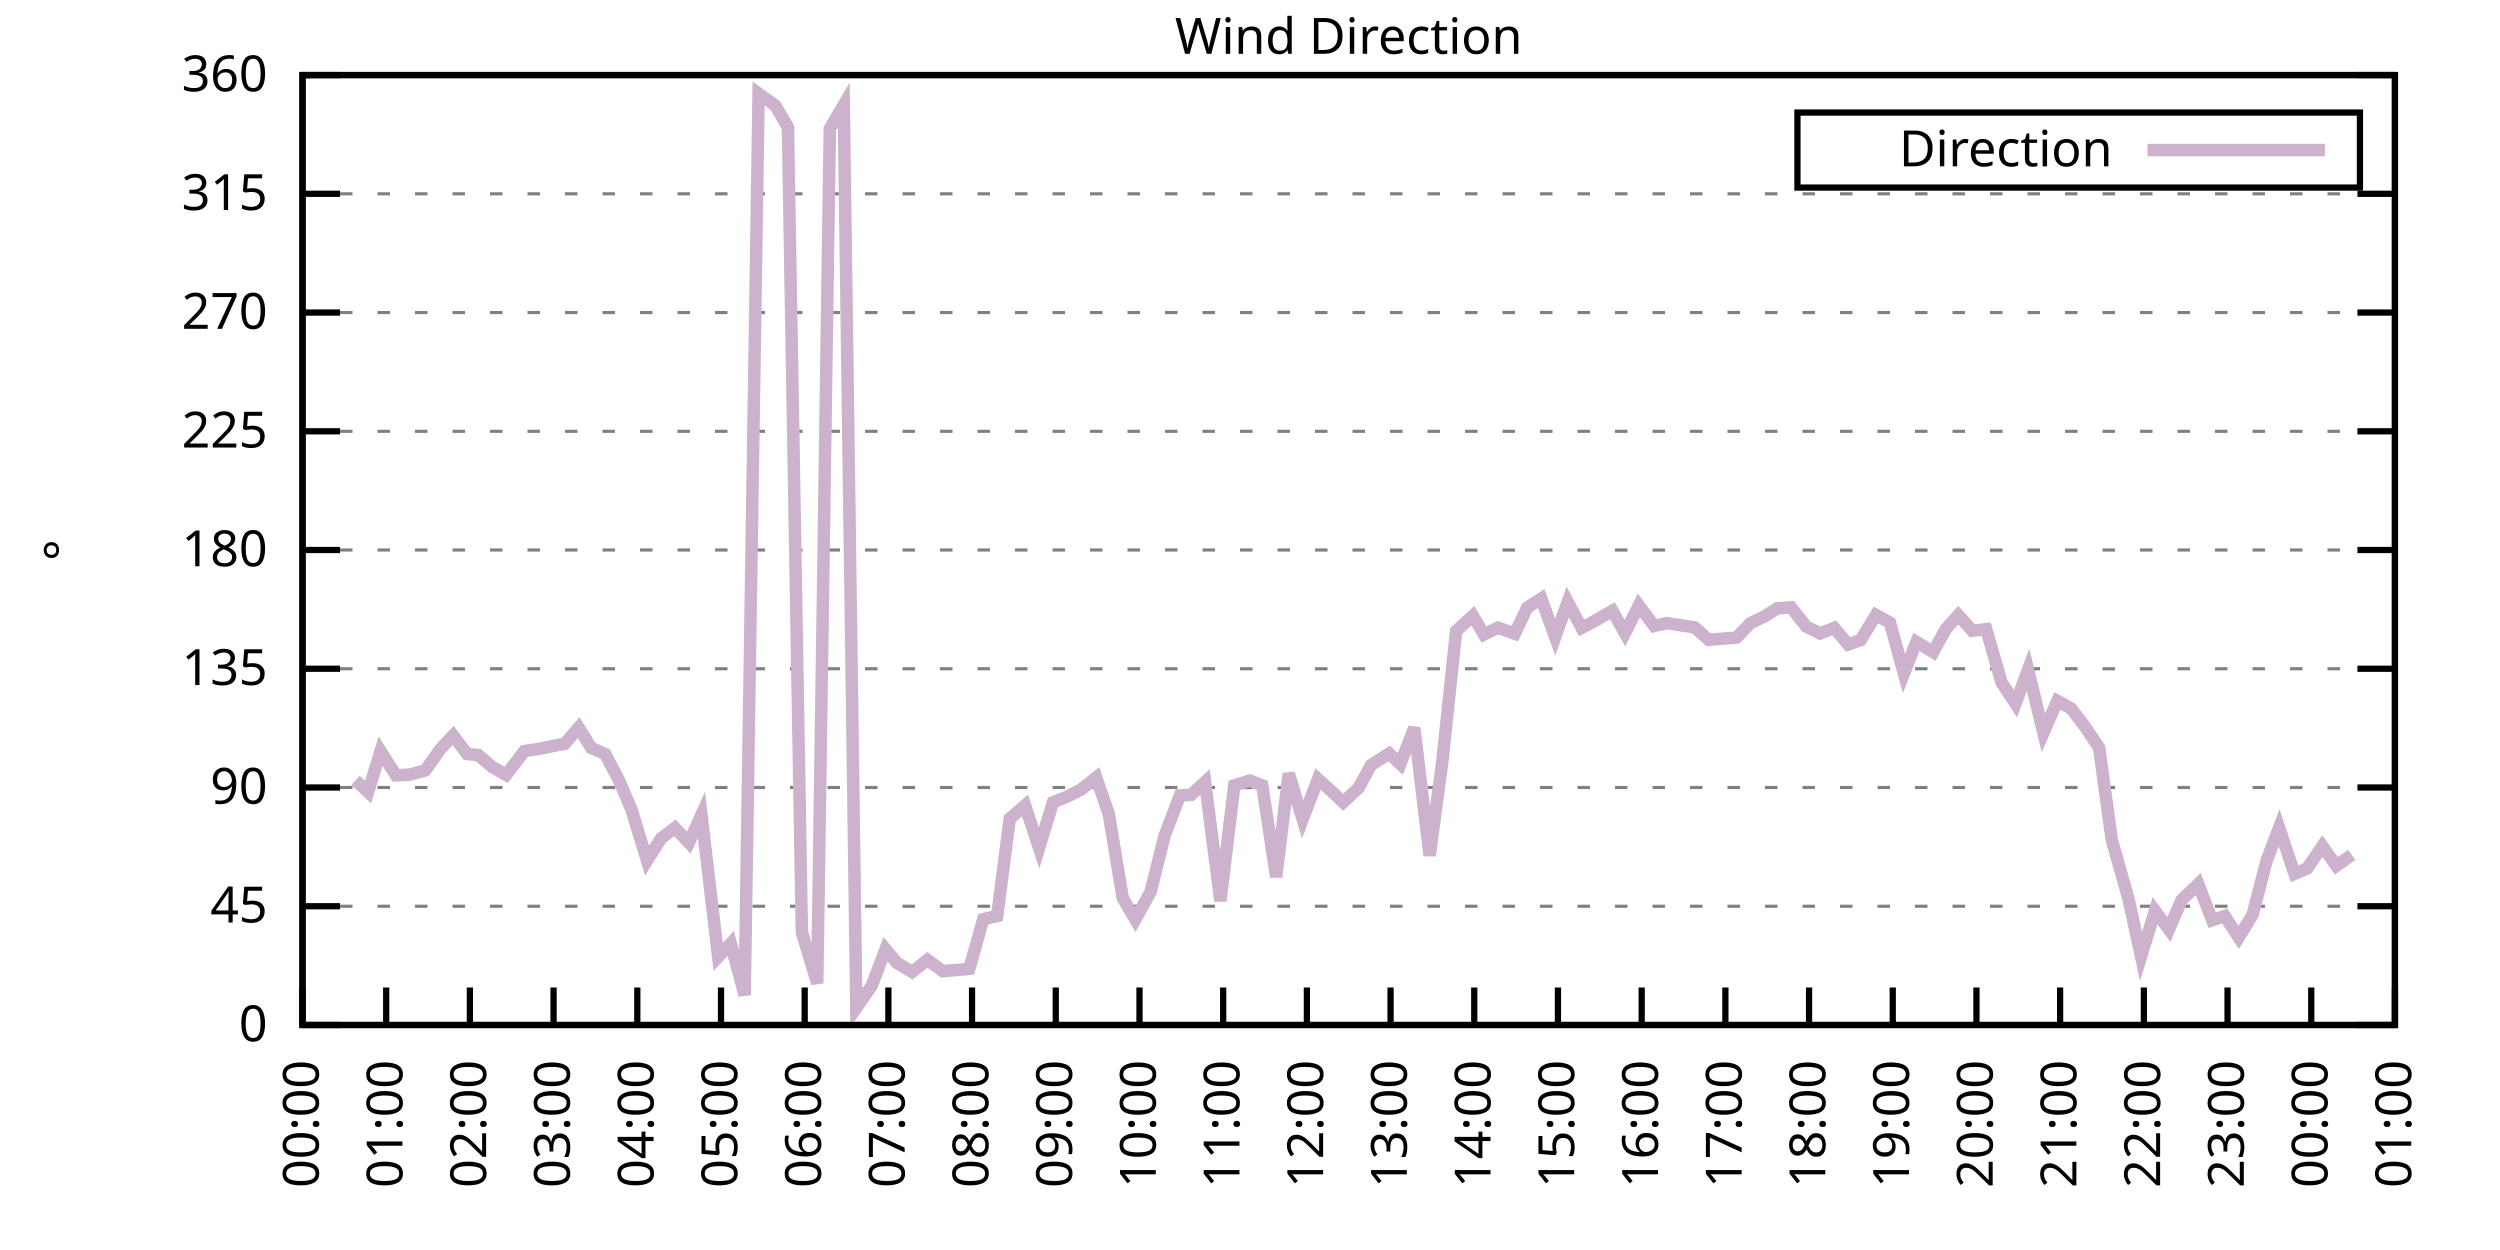
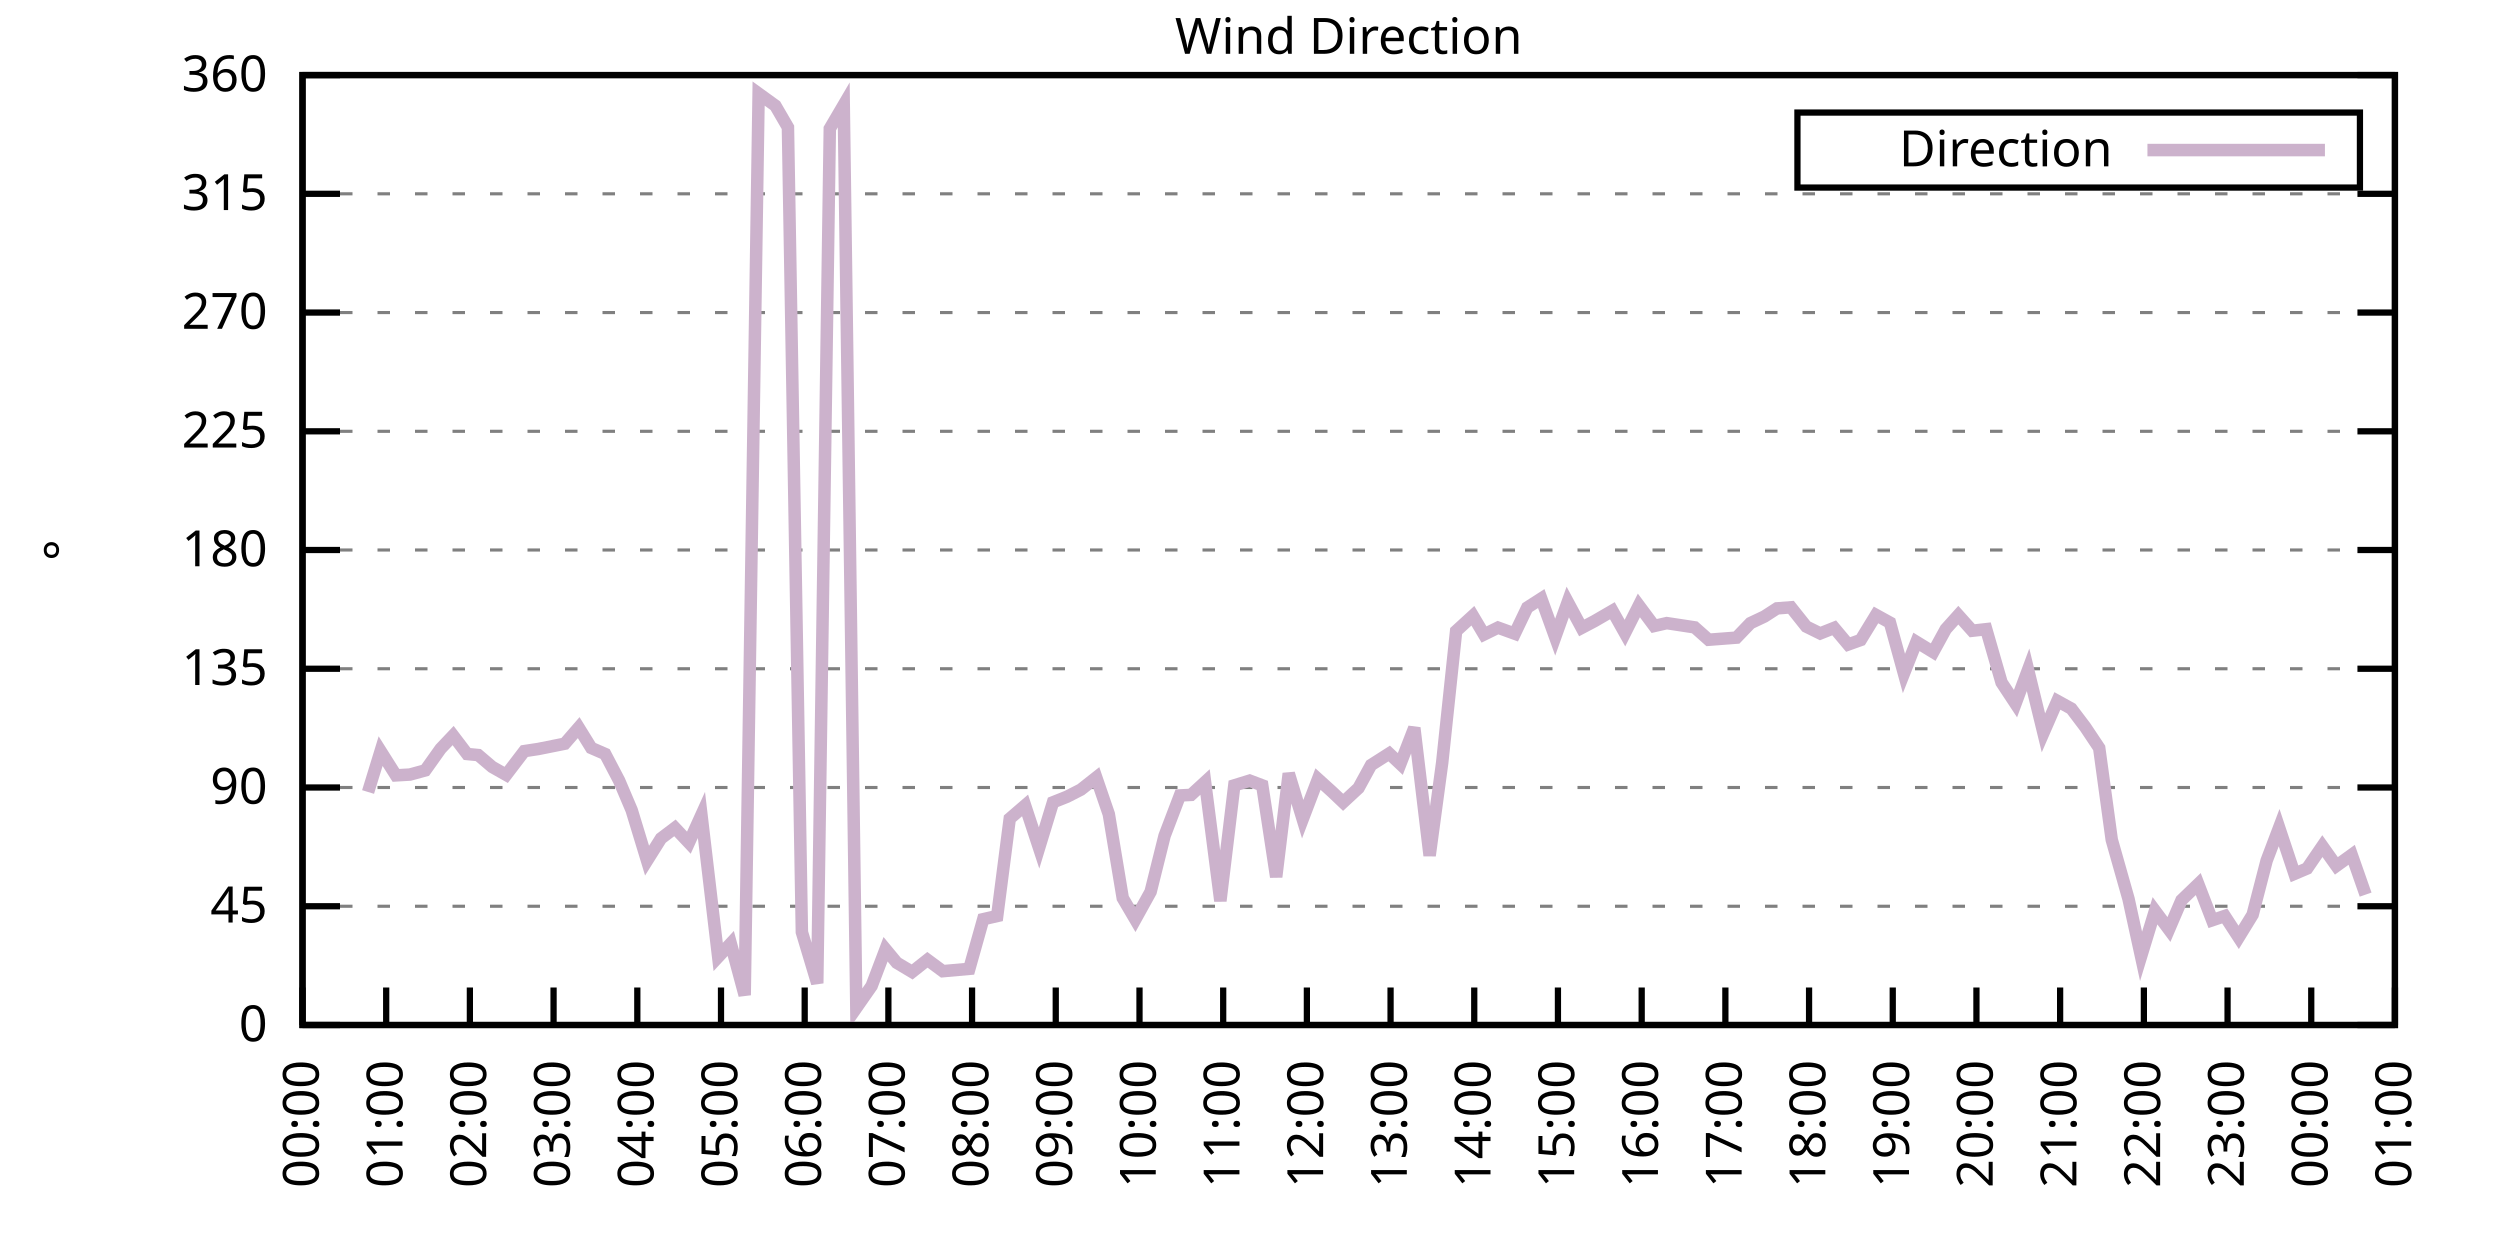
<svg xmlns="http://www.w3.org/2000/svg" xmlns:xlink="http://www.w3.org/1999/xlink" width="400" height="200" viewBox="0 0 400 200">
  <g id="gnuplot_canvas">
    <rect x="0" y="0" width="400" height="200" fill="none" />
    <defs>
      <circle id="gpDot" r="0.5" stroke-width="0.5" stroke="currentColor" />
      <path id="gpPt0" stroke-width="0.333" stroke="currentColor" d="M-1,0 h2 M0,-1 v2" />
      <path id="gpPt1" stroke-width="0.333" stroke="currentColor" d="M-1,-1 L1,1 M1,-1 L-1,1" />
      <path id="gpPt2" stroke-width="0.333" stroke="currentColor" d="M-1,0 L1,0 M0,-1 L0,1 M-1,-1 L1,1 M-1,1 L1,-1" />
      <rect id="gpPt3" stroke-width="0.333" stroke="currentColor" x="-1" y="-1" width="2" height="2" />
      <rect id="gpPt4" stroke-width="0.333" stroke="currentColor" fill="currentColor" x="-1" y="-1" width="2" height="2" />
      <circle id="gpPt5" stroke-width="0.333" stroke="currentColor" cx="0" cy="0" r="1" />
      <use xlink:href="#gpPt5" id="gpPt6" fill="currentColor" stroke="none" />
      <path id="gpPt7" stroke-width="0.333" stroke="currentColor" d="M0,-1.33 L-1.33,0.67 L1.33,0.67 z" />
      <use xlink:href="#gpPt7" id="gpPt8" fill="currentColor" stroke="none" />
      <use xlink:href="#gpPt7" id="gpPt9" stroke="currentColor" transform="rotate(180)" />
      <use xlink:href="#gpPt9" id="gpPt10" fill="currentColor" stroke="none" />
      <use xlink:href="#gpPt3" id="gpPt11" stroke="currentColor" transform="rotate(45)" />
      <use xlink:href="#gpPt11" id="gpPt12" fill="currentColor" stroke="none" />
      <path id="gpPt13" stroke-width="0.333" stroke="currentColor" d="M0,1.330 L1.265,0.411 L0.782,-1.067 L-0.782,-1.076 L-1.265,0.411 z" />
      <use xlink:href="#gpPt13" id="gpPt14" fill="currentColor" stroke="none" />
      <filter id="textbox" filterUnits="objectBoundingBox" x="0" y="0" height="1" width="1">
        <feFlood flood-color="white" flood-opacity="1" result="bgnd" />
        <feComposite in="SourceGraphic" in2="bgnd" operator="atop" />
      </filter>
      <filter id="greybox" filterUnits="objectBoundingBox" x="0" y="0" height="1" width="1">
        <feFlood flood-color="lightgrey" flood-opacity="1" result="grey" />
        <feComposite in="SourceGraphic" in2="grey" operator="atop" />
      </filter>
    </defs>
    <g fill="none" color="white" stroke="currentColor" stroke-width="1.00" stroke-linecap="butt" stroke-linejoin="miter">
</g>
    <g fill="none" color="black" stroke="currentColor" stroke-width="1.00" stroke-linecap="butt" stroke-linejoin="miter">
      <g stroke="none" shape-rendering="crispEdges">
        <polygon fill="rgb(255, 255, 255)" points="48.40,164.00 383.18,164.00 383.18,12.02 48.40,12.02 " />
      </g>
    </g>
    <g fill="none" color="black" stroke="currentColor" stroke-width="1.00" stroke-linecap="butt" stroke-linejoin="miter">
</g>
    <g fill="none" color="black" stroke="black" stroke-width="0.50" stroke-linecap="butt" stroke-linejoin="miter">
</g>
    <g fill="none" color="gray" stroke="currentColor" stroke-width="0.50" stroke-linecap="butt" stroke-linejoin="miter">
      <path stroke="gray" stroke-dasharray="2,4" class="gridline" d="M48.40,164.00 L383.19,164.00  " />
    </g>
    <g fill="none" color="gray" stroke="gray" stroke-width="1.00" stroke-linecap="butt" stroke-linejoin="miter">
</g>
    <g fill="none" color="black" stroke="currentColor" stroke-width="1.00" stroke-linecap="butt" stroke-linejoin="miter">
      <path stroke="black" d="M48.40,164.00 L54.40,164.00 M383.19,164.00 L377.19,164.00  " />
      <g transform="translate(42.80,166.60)" stroke="none" fill="black" font-family="Sans" font-size="8.00" text-anchor="end">
        <text>
          <tspan font-family="Sans"> 0</tspan>
        </text>
      </g>
    </g>
    <g fill="none" color="black" stroke="currentColor" stroke-width="1.00" stroke-linecap="butt" stroke-linejoin="miter">
</g>
    <g fill="none" color="black" stroke="black" stroke-width="0.50" stroke-linecap="butt" stroke-linejoin="miter">
</g>
    <g fill="none" color="gray" stroke="currentColor" stroke-width="0.50" stroke-linecap="butt" stroke-linejoin="miter">
      <path stroke="gray" stroke-dasharray="2,4" class="gridline" d="M48.40,145.00 L383.19,145.00  " />
    </g>
    <g fill="none" color="gray" stroke="gray" stroke-width="1.00" stroke-linecap="butt" stroke-linejoin="miter">
</g>
    <g fill="none" color="black" stroke="currentColor" stroke-width="1.00" stroke-linecap="butt" stroke-linejoin="miter">
      <path stroke="black" d="M48.40,145.00 L54.40,145.00 M383.19,145.00 L377.19,145.00  " />
      <g transform="translate(42.80,147.60)" stroke="none" fill="black" font-family="Sans" font-size="8.00" text-anchor="end">
        <text>
          <tspan font-family="Sans"> 45</tspan>
        </text>
      </g>
    </g>
    <g fill="none" color="black" stroke="currentColor" stroke-width="1.00" stroke-linecap="butt" stroke-linejoin="miter">
</g>
    <g fill="none" color="black" stroke="black" stroke-width="0.50" stroke-linecap="butt" stroke-linejoin="miter">
</g>
    <g fill="none" color="gray" stroke="currentColor" stroke-width="0.50" stroke-linecap="butt" stroke-linejoin="miter">
      <path stroke="gray" stroke-dasharray="2,4" class="gridline" d="M48.40,126.00 L383.19,126.00  " />
    </g>
    <g fill="none" color="gray" stroke="gray" stroke-width="1.00" stroke-linecap="butt" stroke-linejoin="miter">
</g>
    <g fill="none" color="black" stroke="currentColor" stroke-width="1.00" stroke-linecap="butt" stroke-linejoin="miter">
      <path stroke="black" d="M48.40,126.00 L54.40,126.00 M383.19,126.00 L377.19,126.00  " />
      <g transform="translate(42.80,128.60)" stroke="none" fill="black" font-family="Sans" font-size="8.00" text-anchor="end">
        <text>
          <tspan font-family="Sans"> 90</tspan>
        </text>
      </g>
    </g>
    <g fill="none" color="black" stroke="currentColor" stroke-width="1.00" stroke-linecap="butt" stroke-linejoin="miter">
</g>
    <g fill="none" color="black" stroke="black" stroke-width="0.50" stroke-linecap="butt" stroke-linejoin="miter">
</g>
    <g fill="none" color="gray" stroke="currentColor" stroke-width="0.50" stroke-linecap="butt" stroke-linejoin="miter">
      <path stroke="gray" stroke-dasharray="2,4" class="gridline" d="M48.40,107.00 L383.19,107.00  " />
    </g>
    <g fill="none" color="gray" stroke="gray" stroke-width="1.00" stroke-linecap="butt" stroke-linejoin="miter">
</g>
    <g fill="none" color="black" stroke="currentColor" stroke-width="1.00" stroke-linecap="butt" stroke-linejoin="miter">
      <path stroke="black" d="M48.40,107.00 L54.40,107.00 M383.19,107.00 L377.19,107.00  " />
      <g transform="translate(42.80,109.60)" stroke="none" fill="black" font-family="Sans" font-size="8.00" text-anchor="end">
        <text>
          <tspan font-family="Sans"> 135</tspan>
        </text>
      </g>
    </g>
    <g fill="none" color="black" stroke="currentColor" stroke-width="1.00" stroke-linecap="butt" stroke-linejoin="miter">
</g>
    <g fill="none" color="black" stroke="black" stroke-width="0.50" stroke-linecap="butt" stroke-linejoin="miter">
</g>
    <g fill="none" color="gray" stroke="currentColor" stroke-width="0.50" stroke-linecap="butt" stroke-linejoin="miter">
      <path stroke="gray" stroke-dasharray="2,4" class="gridline" d="M48.40,88.00 L383.19,88.00  " />
    </g>
    <g fill="none" color="gray" stroke="gray" stroke-width="1.00" stroke-linecap="butt" stroke-linejoin="miter">
</g>
    <g fill="none" color="black" stroke="currentColor" stroke-width="1.00" stroke-linecap="butt" stroke-linejoin="miter">
      <path stroke="black" d="M48.40,88.00 L54.40,88.00 M383.19,88.00 L377.19,88.00  " />
      <g transform="translate(42.80,90.60)" stroke="none" fill="black" font-family="Sans" font-size="8.00" text-anchor="end">
        <text>
          <tspan font-family="Sans"> 180</tspan>
        </text>
      </g>
    </g>
    <g fill="none" color="black" stroke="currentColor" stroke-width="1.00" stroke-linecap="butt" stroke-linejoin="miter">
</g>
    <g fill="none" color="black" stroke="black" stroke-width="0.50" stroke-linecap="butt" stroke-linejoin="miter">
</g>
    <g fill="none" color="gray" stroke="currentColor" stroke-width="0.50" stroke-linecap="butt" stroke-linejoin="miter">
      <path stroke="gray" stroke-dasharray="2,4" class="gridline" d="M48.40,69.01 L383.19,69.01  " />
    </g>
    <g fill="none" color="gray" stroke="gray" stroke-width="1.00" stroke-linecap="butt" stroke-linejoin="miter">
</g>
    <g fill="none" color="black" stroke="currentColor" stroke-width="1.00" stroke-linecap="butt" stroke-linejoin="miter">
      <path stroke="black" d="M48.40,69.01 L54.40,69.01 M383.19,69.01 L377.19,69.01  " />
      <g transform="translate(42.80,71.61)" stroke="none" fill="black" font-family="Sans" font-size="8.00" text-anchor="end">
        <text>
          <tspan font-family="Sans"> 225</tspan>
        </text>
      </g>
    </g>
    <g fill="none" color="black" stroke="currentColor" stroke-width="1.00" stroke-linecap="butt" stroke-linejoin="miter">
</g>
    <g fill="none" color="black" stroke="black" stroke-width="0.50" stroke-linecap="butt" stroke-linejoin="miter">
</g>
    <g fill="none" color="gray" stroke="currentColor" stroke-width="0.50" stroke-linecap="butt" stroke-linejoin="miter">
      <path stroke="gray" stroke-dasharray="2,4" class="gridline" d="M48.40,50.01 L383.19,50.01  " />
    </g>
    <g fill="none" color="gray" stroke="gray" stroke-width="1.00" stroke-linecap="butt" stroke-linejoin="miter">
</g>
    <g fill="none" color="black" stroke="currentColor" stroke-width="1.00" stroke-linecap="butt" stroke-linejoin="miter">
      <path stroke="black" d="M48.40,50.01 L54.40,50.01 M383.19,50.01 L377.19,50.01  " />
      <g transform="translate(42.80,52.61)" stroke="none" fill="black" font-family="Sans" font-size="8.00" text-anchor="end">
        <text>
          <tspan font-family="Sans"> 270</tspan>
        </text>
      </g>
    </g>
    <g fill="none" color="black" stroke="currentColor" stroke-width="1.00" stroke-linecap="butt" stroke-linejoin="miter">
</g>
    <g fill="none" color="black" stroke="black" stroke-width="0.50" stroke-linecap="butt" stroke-linejoin="miter">
</g>
    <g fill="none" color="gray" stroke="currentColor" stroke-width="0.50" stroke-linecap="butt" stroke-linejoin="miter">
      <path stroke="gray" stroke-dasharray="2,4" class="gridline" d="M48.40,31.01 L383.19,31.01  " />
    </g>
    <g fill="none" color="gray" stroke="gray" stroke-width="1.00" stroke-linecap="butt" stroke-linejoin="miter">
</g>
    <g fill="none" color="black" stroke="currentColor" stroke-width="1.00" stroke-linecap="butt" stroke-linejoin="miter">
      <path stroke="black" d="M48.40,31.01 L54.40,31.01 M383.19,31.01 L377.19,31.01  " />
      <g transform="translate(42.80,33.61)" stroke="none" fill="black" font-family="Sans" font-size="8.00" text-anchor="end">
        <text>
          <tspan font-family="Sans"> 315</tspan>
        </text>
      </g>
    </g>
    <g fill="none" color="black" stroke="currentColor" stroke-width="1.00" stroke-linecap="butt" stroke-linejoin="miter">
</g>
    <g fill="none" color="black" stroke="black" stroke-width="0.50" stroke-linecap="butt" stroke-linejoin="miter">
</g>
    <g fill="none" color="gray" stroke="currentColor" stroke-width="0.50" stroke-linecap="butt" stroke-linejoin="miter">
      <path stroke="gray" stroke-dasharray="2,4" class="gridline" d="M48.40,12.01 L383.19,12.01  " />
    </g>
    <g fill="none" color="gray" stroke="gray" stroke-width="1.00" stroke-linecap="butt" stroke-linejoin="miter">
</g>
    <g fill="none" color="black" stroke="currentColor" stroke-width="1.00" stroke-linecap="butt" stroke-linejoin="miter">
      <path stroke="black" d="M48.40,12.01 L54.40,12.01 M383.19,12.01 L377.19,12.01  " />
      <g transform="translate(42.80,14.61)" stroke="none" fill="black" font-family="Sans" font-size="8.00" text-anchor="end">
        <text>
          <tspan font-family="Sans"> 360</tspan>
        </text>
      </g>
    </g>
    <g fill="none" color="black" stroke="currentColor" stroke-width="1.00" stroke-linecap="butt" stroke-linejoin="miter">
      <path stroke="black" d="M48.40,164.00 L48.40,158.00  " />
      <g transform="translate(51.00,169.60) rotate(270.00)" stroke="none" fill="black" font-family="Sans" font-size="8.00" text-anchor="end">
        <text>
          <tspan font-family="Sans">00:00</tspan>
        </text>
      </g>
    </g>
    <g fill="none" color="black" stroke="currentColor" stroke-width="1.00" stroke-linecap="butt" stroke-linejoin="miter">
      <path stroke="black" d="M61.79,164.00 L61.79,158.00  " />
      <g transform="translate(64.39,169.60) rotate(270.00)" stroke="none" fill="black" font-family="Sans" font-size="8.00" text-anchor="end">
        <text>
          <tspan font-family="Sans">01:00</tspan>
        </text>
      </g>
    </g>
    <g fill="none" color="black" stroke="currentColor" stroke-width="1.00" stroke-linecap="butt" stroke-linejoin="miter">
      <path stroke="black" d="M75.18,164.00 L75.18,158.00  " />
      <g transform="translate(77.78,169.60) rotate(270.00)" stroke="none" fill="black" font-family="Sans" font-size="8.00" text-anchor="end">
        <text>
          <tspan font-family="Sans">02:00</tspan>
        </text>
      </g>
    </g>
    <g fill="none" color="black" stroke="currentColor" stroke-width="1.00" stroke-linecap="butt" stroke-linejoin="miter">
      <path stroke="black" d="M88.57,164.00 L88.57,158.00  " />
      <g transform="translate(91.17,169.60) rotate(270.00)" stroke="none" fill="black" font-family="Sans" font-size="8.00" text-anchor="end">
        <text>
          <tspan font-family="Sans">03:00</tspan>
        </text>
      </g>
    </g>
    <g fill="none" color="black" stroke="currentColor" stroke-width="1.00" stroke-linecap="butt" stroke-linejoin="miter">
      <path stroke="black" d="M101.97,164.00 L101.97,158.00  " />
      <g transform="translate(104.57,169.60) rotate(270.00)" stroke="none" fill="black" font-family="Sans" font-size="8.00" text-anchor="end">
        <text>
          <tspan font-family="Sans">04:00</tspan>
        </text>
      </g>
    </g>
    <g fill="none" color="black" stroke="currentColor" stroke-width="1.00" stroke-linecap="butt" stroke-linejoin="miter">
      <path stroke="black" d="M115.36,164.00 L115.36,158.00  " />
      <g transform="translate(117.96,169.60) rotate(270.00)" stroke="none" fill="black" font-family="Sans" font-size="8.00" text-anchor="end">
        <text>
          <tspan font-family="Sans">05:00</tspan>
        </text>
      </g>
    </g>
    <g fill="none" color="black" stroke="currentColor" stroke-width="1.00" stroke-linecap="butt" stroke-linejoin="miter">
      <path stroke="black" d="M128.75,164.00 L128.75,158.00  " />
      <g transform="translate(131.35,169.60) rotate(270.00)" stroke="none" fill="black" font-family="Sans" font-size="8.00" text-anchor="end">
        <text>
          <tspan font-family="Sans">06:00</tspan>
        </text>
      </g>
    </g>
    <g fill="none" color="black" stroke="currentColor" stroke-width="1.00" stroke-linecap="butt" stroke-linejoin="miter">
      <path stroke="black" d="M142.14,164.00 L142.14,158.00  " />
      <g transform="translate(144.74,169.60) rotate(270.00)" stroke="none" fill="black" font-family="Sans" font-size="8.00" text-anchor="end">
        <text>
          <tspan font-family="Sans">07:00</tspan>
        </text>
      </g>
    </g>
    <g fill="none" color="black" stroke="currentColor" stroke-width="1.00" stroke-linecap="butt" stroke-linejoin="miter">
      <path stroke="black" d="M155.53,164.00 L155.53,158.00  " />
      <g transform="translate(158.13,169.60) rotate(270.00)" stroke="none" fill="black" font-family="Sans" font-size="8.00" text-anchor="end">
        <text>
          <tspan font-family="Sans">08:00</tspan>
        </text>
      </g>
    </g>
    <g fill="none" color="black" stroke="currentColor" stroke-width="1.00" stroke-linecap="butt" stroke-linejoin="miter">
      <path stroke="black" d="M168.92,164.00 L168.92,158.00  " />
      <g transform="translate(171.52,169.60) rotate(270.00)" stroke="none" fill="black" font-family="Sans" font-size="8.00" text-anchor="end">
        <text>
          <tspan font-family="Sans">09:00</tspan>
        </text>
      </g>
    </g>
    <g fill="none" color="black" stroke="currentColor" stroke-width="1.00" stroke-linecap="butt" stroke-linejoin="miter">
      <path stroke="black" d="M182.32,164.00 L182.32,158.00  " />
      <g transform="translate(184.92,169.60) rotate(270.00)" stroke="none" fill="black" font-family="Sans" font-size="8.00" text-anchor="end">
        <text>
          <tspan font-family="Sans">10:00</tspan>
        </text>
      </g>
    </g>
    <g fill="none" color="black" stroke="currentColor" stroke-width="1.00" stroke-linecap="butt" stroke-linejoin="miter">
      <path stroke="black" d="M195.71,164.00 L195.71,158.00  " />
      <g transform="translate(198.31,169.60) rotate(270.00)" stroke="none" fill="black" font-family="Sans" font-size="8.00" text-anchor="end">
        <text>
          <tspan font-family="Sans">11:00</tspan>
        </text>
      </g>
    </g>
    <g fill="none" color="black" stroke="currentColor" stroke-width="1.00" stroke-linecap="butt" stroke-linejoin="miter">
      <path stroke="black" d="M209.10,164.00 L209.10,158.00  " />
      <g transform="translate(211.70,169.60) rotate(270.00)" stroke="none" fill="black" font-family="Sans" font-size="8.00" text-anchor="end">
        <text>
          <tspan font-family="Sans">12:00</tspan>
        </text>
      </g>
    </g>
    <g fill="none" color="black" stroke="currentColor" stroke-width="1.00" stroke-linecap="butt" stroke-linejoin="miter">
      <path stroke="black" d="M222.49,164.00 L222.49,158.00  " />
      <g transform="translate(225.09,169.60) rotate(270.00)" stroke="none" fill="black" font-family="Sans" font-size="8.00" text-anchor="end">
        <text>
          <tspan font-family="Sans">13:00</tspan>
        </text>
      </g>
    </g>
    <g fill="none" color="black" stroke="currentColor" stroke-width="1.00" stroke-linecap="butt" stroke-linejoin="miter">
      <path stroke="black" d="M235.88,164.00 L235.88,158.00  " />
      <g transform="translate(238.48,169.60) rotate(270.00)" stroke="none" fill="black" font-family="Sans" font-size="8.00" text-anchor="end">
        <text>
          <tspan font-family="Sans">14:00</tspan>
        </text>
      </g>
    </g>
    <g fill="none" color="black" stroke="currentColor" stroke-width="1.00" stroke-linecap="butt" stroke-linejoin="miter">
      <path stroke="black" d="M249.27,164.00 L249.27,158.00  " />
      <g transform="translate(251.87,169.60) rotate(270.00)" stroke="none" fill="black" font-family="Sans" font-size="8.00" text-anchor="end">
        <text>
          <tspan font-family="Sans">15:00</tspan>
        </text>
      </g>
    </g>
    <g fill="none" color="black" stroke="currentColor" stroke-width="1.00" stroke-linecap="butt" stroke-linejoin="miter">
      <path stroke="black" d="M262.67,164.00 L262.67,158.00  " />
      <g transform="translate(265.27,169.60) rotate(270.00)" stroke="none" fill="black" font-family="Sans" font-size="8.00" text-anchor="end">
        <text>
          <tspan font-family="Sans">16:00</tspan>
        </text>
      </g>
    </g>
    <g fill="none" color="black" stroke="currentColor" stroke-width="1.00" stroke-linecap="butt" stroke-linejoin="miter">
      <path stroke="black" d="M276.06,164.00 L276.06,158.00  " />
      <g transform="translate(278.66,169.60) rotate(270.00)" stroke="none" fill="black" font-family="Sans" font-size="8.00" text-anchor="end">
        <text>
          <tspan font-family="Sans">17:00</tspan>
        </text>
      </g>
    </g>
    <g fill="none" color="black" stroke="currentColor" stroke-width="1.00" stroke-linecap="butt" stroke-linejoin="miter">
      <path stroke="black" d="M289.45,164.00 L289.45,158.00  " />
      <g transform="translate(292.05,169.60) rotate(270.00)" stroke="none" fill="black" font-family="Sans" font-size="8.00" text-anchor="end">
        <text>
          <tspan font-family="Sans">18:00</tspan>
        </text>
      </g>
    </g>
    <g fill="none" color="black" stroke="currentColor" stroke-width="1.00" stroke-linecap="butt" stroke-linejoin="miter">
      <path stroke="black" d="M302.84,164.00 L302.84,158.00  " />
      <g transform="translate(305.44,169.60) rotate(270.00)" stroke="none" fill="black" font-family="Sans" font-size="8.00" text-anchor="end">
        <text>
          <tspan font-family="Sans">19:00</tspan>
        </text>
      </g>
    </g>
    <g fill="none" color="black" stroke="currentColor" stroke-width="1.00" stroke-linecap="butt" stroke-linejoin="miter">
      <path stroke="black" d="M316.23,164.00 L316.23,158.00  " />
      <g transform="translate(318.83,169.60) rotate(270.00)" stroke="none" fill="black" font-family="Sans" font-size="8.00" text-anchor="end">
        <text>
          <tspan font-family="Sans">20:00</tspan>
        </text>
      </g>
    </g>
    <g fill="none" color="black" stroke="currentColor" stroke-width="1.00" stroke-linecap="butt" stroke-linejoin="miter">
      <path stroke="black" d="M329.62,164.00 L329.62,158.00  " />
      <g transform="translate(332.22,169.60) rotate(270.00)" stroke="none" fill="black" font-family="Sans" font-size="8.00" text-anchor="end">
        <text>
          <tspan font-family="Sans">21:00</tspan>
        </text>
      </g>
    </g>
    <g fill="none" color="black" stroke="currentColor" stroke-width="1.00" stroke-linecap="butt" stroke-linejoin="miter">
      <path stroke="black" d="M343.02,164.00 L343.02,158.00  " />
      <g transform="translate(345.62,169.60) rotate(270.00)" stroke="none" fill="black" font-family="Sans" font-size="8.00" text-anchor="end">
        <text>
          <tspan font-family="Sans">22:00</tspan>
        </text>
      </g>
    </g>
    <g fill="none" color="black" stroke="currentColor" stroke-width="1.00" stroke-linecap="butt" stroke-linejoin="miter">
      <path stroke="black" d="M356.41,164.00 L356.41,158.00  " />
      <g transform="translate(359.01,169.60) rotate(270.00)" stroke="none" fill="black" font-family="Sans" font-size="8.00" text-anchor="end">
        <text>
          <tspan font-family="Sans">23:00</tspan>
        </text>
      </g>
    </g>
    <g fill="none" color="black" stroke="currentColor" stroke-width="1.00" stroke-linecap="butt" stroke-linejoin="miter">
      <path stroke="black" d="M369.80,164.00 L369.80,158.00  " />
      <g transform="translate(372.40,169.60) rotate(270.00)" stroke="none" fill="black" font-family="Sans" font-size="8.00" text-anchor="end">
        <text>
          <tspan font-family="Sans">00:00</tspan>
        </text>
      </g>
    </g>
    <g fill="none" color="black" stroke="currentColor" stroke-width="1.00" stroke-linecap="butt" stroke-linejoin="miter">
      <path stroke="black" d="M383.19,164.00 L383.19,158.00  " />
      <g transform="translate(385.79,169.60) rotate(270.00)" stroke="none" fill="black" font-family="Sans" font-size="8.00" text-anchor="end">
        <text>
          <tspan font-family="Sans">01:00</tspan>
        </text>
      </g>
    </g>
    <g fill="none" color="black" stroke="currentColor" stroke-width="1.00" stroke-linecap="butt" stroke-linejoin="miter">
</g>
    <g fill="none" color="black" stroke="currentColor" stroke-width="1.00" stroke-linecap="butt" stroke-linejoin="miter">
      <path stroke="black" d="M48.40,12.01 L48.40,164.00 L383.19,164.00 L383.19,12.01 L48.40,12.01 Z  " />
    </g>
    <g fill="none" color="black" stroke="currentColor" stroke-width="1.00" stroke-linecap="butt" stroke-linejoin="miter">
</g>
    <g fill="none" color="black" stroke="currentColor" stroke-width="1.00" stroke-linecap="butt" stroke-linejoin="miter">
      <path stroke="black" d="M287.59,30.01 L287.59,18.01 L377.59,18.01 L377.59,30.01 L287.59,30.01 Z  " />
    </g>
    <g id="Wind_direction_plot_1">
      <g fill="none" color="white" stroke="black" stroke-width="2.00" stroke-linecap="butt" stroke-linejoin="miter">
</g>
      <g fill="none" color="black" stroke="currentColor" stroke-width="2.00" stroke-linecap="butt" stroke-linejoin="miter">
        <g transform="translate(337.99,26.61)" stroke="none" fill="black" font-family="Sans" font-size="8.00" text-anchor="end">
          <text>
            <tspan font-family="Sans">Direction</tspan>
          </text>
        </g>
      </g>
      <g fill="none" color="black" stroke="currentColor" stroke-width="2.00" stroke-linecap="butt" stroke-linejoin="miter">
-         <path stroke="rgb(204, 178, 204)" d="M343.59,24.01 L371.99,24.01 M56.88,124.86 L58.89,126.72 L60.90,120.18 L63.35,124.06 L65.59,123.93 L68.04,123.26   L70.50,119.80 L72.50,117.69 L74.74,120.64 L76.52,120.81 L78.75,122.71 L80.99,123.98 L83.89,120.18 L86.12,119.84   L90.36,118.99 L92.59,116.42 L94.60,119.67 L96.83,120.64 L99.06,124.90 L101.07,129.63 L103.53,137.70 L105.76,134.15   L107.99,132.46 L110.22,134.83 L112.23,130.39 L114.91,153.11 L116.92,150.95 L119.15,159.23 L121.38,14.97 L124.06,16.91   L126.07,20.37 L128.30,149.14 L130.76,157.33 L132.77,20.58 L135.00,16.78 L137.01,161.26 L139.46,157.75 L141.69,151.88   L143.48,154.04 L145.94,155.51 L148.39,153.57 L150.85,155.39 L155.09,155.01 L157.32,147.07 L159.55,146.56 L161.56,130.98   L164.01,128.87 L166.25,135.67 L168.48,128.37 L170.71,127.48 L172.94,126.34 L175.40,124.40 L177.41,130.27 L179.64,143.69   L181.65,147.11 L184.10,142.68 L186.33,133.73 L188.79,127.27 L190.57,127.18 L192.81,125.12 L195.26,144.16 L197.49,125.66   L199.95,124.90 L201.96,125.66 L204.19,140.31 L206.20,123.76 L208.43,131.07 L210.88,124.65 L213.12,126.68 L214.90,128.37   L217.36,126.09 L219.37,122.41 L222.27,120.56 L224.05,122.24 L226.29,116.46 L228.74,136.90 L230.75,122.03 L232.98,100.97   L235.66,98.52 L237.44,101.52 L239.68,100.42 L242.36,101.39 L244.36,97.21 L246.60,95.77 L248.83,101.94 L250.84,96.32   L253.07,100.46 L255.08,99.40 L257.98,97.72 L259.99,101.30 L262.22,96.87 L264.67,100.16 L266.68,99.70 L268.92,100.04   L271.15,100.38 L273.38,102.36 L275.61,102.19 L277.84,102.02 L280.07,99.70 L282.31,98.64 L284.32,97.34 L286.55,97.17   L289.00,100.25 L291.23,101.35 L293.47,100.46 L295.70,103.12 L297.71,102.40 L300.16,98.39 L302.39,99.62 L304.63,107.76   L306.63,102.70 L309.31,104.34 L311.32,100.67 L313.33,98.43 L315.56,100.92 L317.79,100.67 L320.25,109.20 L322.48,112.58   L324.49,107.17 L326.95,117.26 L329.18,112.15 L331.41,113.38 L333.64,116.33 L335.87,119.67 L337.88,134.36 L340.56,143.82   L342.57,153.02 L344.80,145.72 L347.03,148.72 L349.04,144.03 L351.72,141.45 L353.95,147.24 L355.96,146.56 L358.19,149.98   L360.42,146.35 L362.66,137.70 L364.66,132.42 L367.12,139.81 L369.13,138.96 L371.58,135.38 L373.82,138.54 L376.27,136.77    " />
+         <path stroke="rgb(204, 178, 204)" d="M343.59,24.01 L371.99,24.01 M58.89,126.72 L60.90,120.18 L63.35,124.06 L65.59,123.93 L68.04,123.26 L70.50,119.80   L72.50,117.69 L74.74,120.64 L76.52,120.81 L78.75,122.71 L80.99,123.98 L83.89,120.18 L86.12,119.84 L90.36,118.99   L92.59,116.42 L94.60,119.67 L96.83,120.64 L99.06,124.90 L101.07,129.63 L103.53,137.70 L105.76,134.15 L107.99,132.46   L110.22,134.83 L112.23,130.39 L114.91,153.11 L116.92,150.95 L119.15,159.23 L121.38,14.97 L124.06,16.91 L126.07,20.37   L128.30,149.14 L130.76,157.33 L132.77,20.58 L135.00,16.78 L137.01,161.26 L139.46,157.75 L141.69,151.88 L143.48,154.04   L145.94,155.51 L148.39,153.57 L150.85,155.39 L155.09,155.01 L157.32,147.07 L159.55,146.56 L161.56,130.98 L164.01,128.87   L166.25,135.67 L168.48,128.37 L170.71,127.48 L172.94,126.34 L175.40,124.40 L177.41,130.27 L179.64,143.69 L181.65,147.11   L184.10,142.68 L186.33,133.73 L188.79,127.27 L190.57,127.18 L192.81,125.12 L195.26,144.16 L197.49,125.66 L199.95,124.90   L201.96,125.66 L204.19,140.31 L206.20,123.76 L208.43,131.07 L210.88,124.65 L213.12,126.68 L214.90,128.37 L217.36,126.09   L219.37,122.41 L222.27,120.56 L224.05,122.24 L226.29,116.46 L228.74,136.90 L230.75,122.03 L232.98,100.97 L235.66,98.52   L237.44,101.52 L239.68,100.42 L242.36,101.39 L244.36,97.21 L246.60,95.77 L248.83,101.94 L250.84,96.32 L253.07,100.46   L255.08,99.40 L257.98,97.72 L259.99,101.30 L262.22,96.87 L264.67,100.16 L266.68,99.70 L268.92,100.04 L271.15,100.38   L273.38,102.36 L275.61,102.19 L277.84,102.02 L280.07,99.70 L282.31,98.64 L284.32,97.34 L286.55,97.17 L289.00,100.25   L291.23,101.35 L293.47,100.46 L295.70,103.12 L297.71,102.40 L300.16,98.39 L302.39,99.62 L304.63,107.76 L306.63,102.70   L309.31,104.34 L311.32,100.67 L313.33,98.43 L315.56,100.92 L317.79,100.67 L320.25,109.20 L322.48,112.58 L324.49,107.17   L326.95,117.26 L329.18,112.15 L331.41,113.38 L333.64,116.33 L335.87,119.67 L337.88,134.36 L340.56,143.82 L342.57,153.02   L344.80,145.72 L347.03,148.72 L349.04,144.03 L351.72,141.45 L353.95,147.24 L355.96,146.56 L358.19,149.98 L360.42,146.35   L362.66,137.70 L364.66,132.42 L367.12,139.81 L369.13,138.96 L371.58,135.38 L373.82,138.54 L376.27,136.77 L378.50,143.14    " />
      </g>
    </g>
    <g fill="none" color="black" stroke="currentColor" stroke-width="2.00" stroke-linecap="butt" stroke-linejoin="miter">
</g>
    <g fill="none" color="black" stroke="black" stroke-width="1.00" stroke-linecap="butt" stroke-linejoin="miter">
</g>
    <g fill="none" color="black" stroke="currentColor" stroke-width="1.00" stroke-linecap="butt" stroke-linejoin="miter">
      <path stroke="black" d="M48.40,12.01 L48.40,164.00 L383.19,164.00 L383.19,12.01 L48.40,12.01 Z  " />
      <g transform="translate(12.80,88.01) rotate(270.00)" stroke="none" fill="black" font-family="Sans" font-size="8.00" text-anchor="middle">
        <text>
          <tspan font-family="Sans">°</tspan>
        </text>
      </g>
    </g>
    <g fill="none" color="black" stroke="currentColor" stroke-width="1.00" stroke-linecap="butt" stroke-linejoin="miter">
</g>
    <g fill="none" color="black" stroke="currentColor" stroke-width="1.00" stroke-linecap="butt" stroke-linejoin="miter">
      <g transform="translate(215.79,8.61)" stroke="none" fill="black" font-family="Sans" font-size="8.00" text-anchor="middle">
        <text>
          <tspan font-family="Sans">Wind Direction</tspan>
        </text>
      </g>
    </g>
    <g fill="none" color="black" stroke="currentColor" stroke-width="1.00" stroke-linecap="butt" stroke-linejoin="miter">
</g>
  </g>
</svg>
